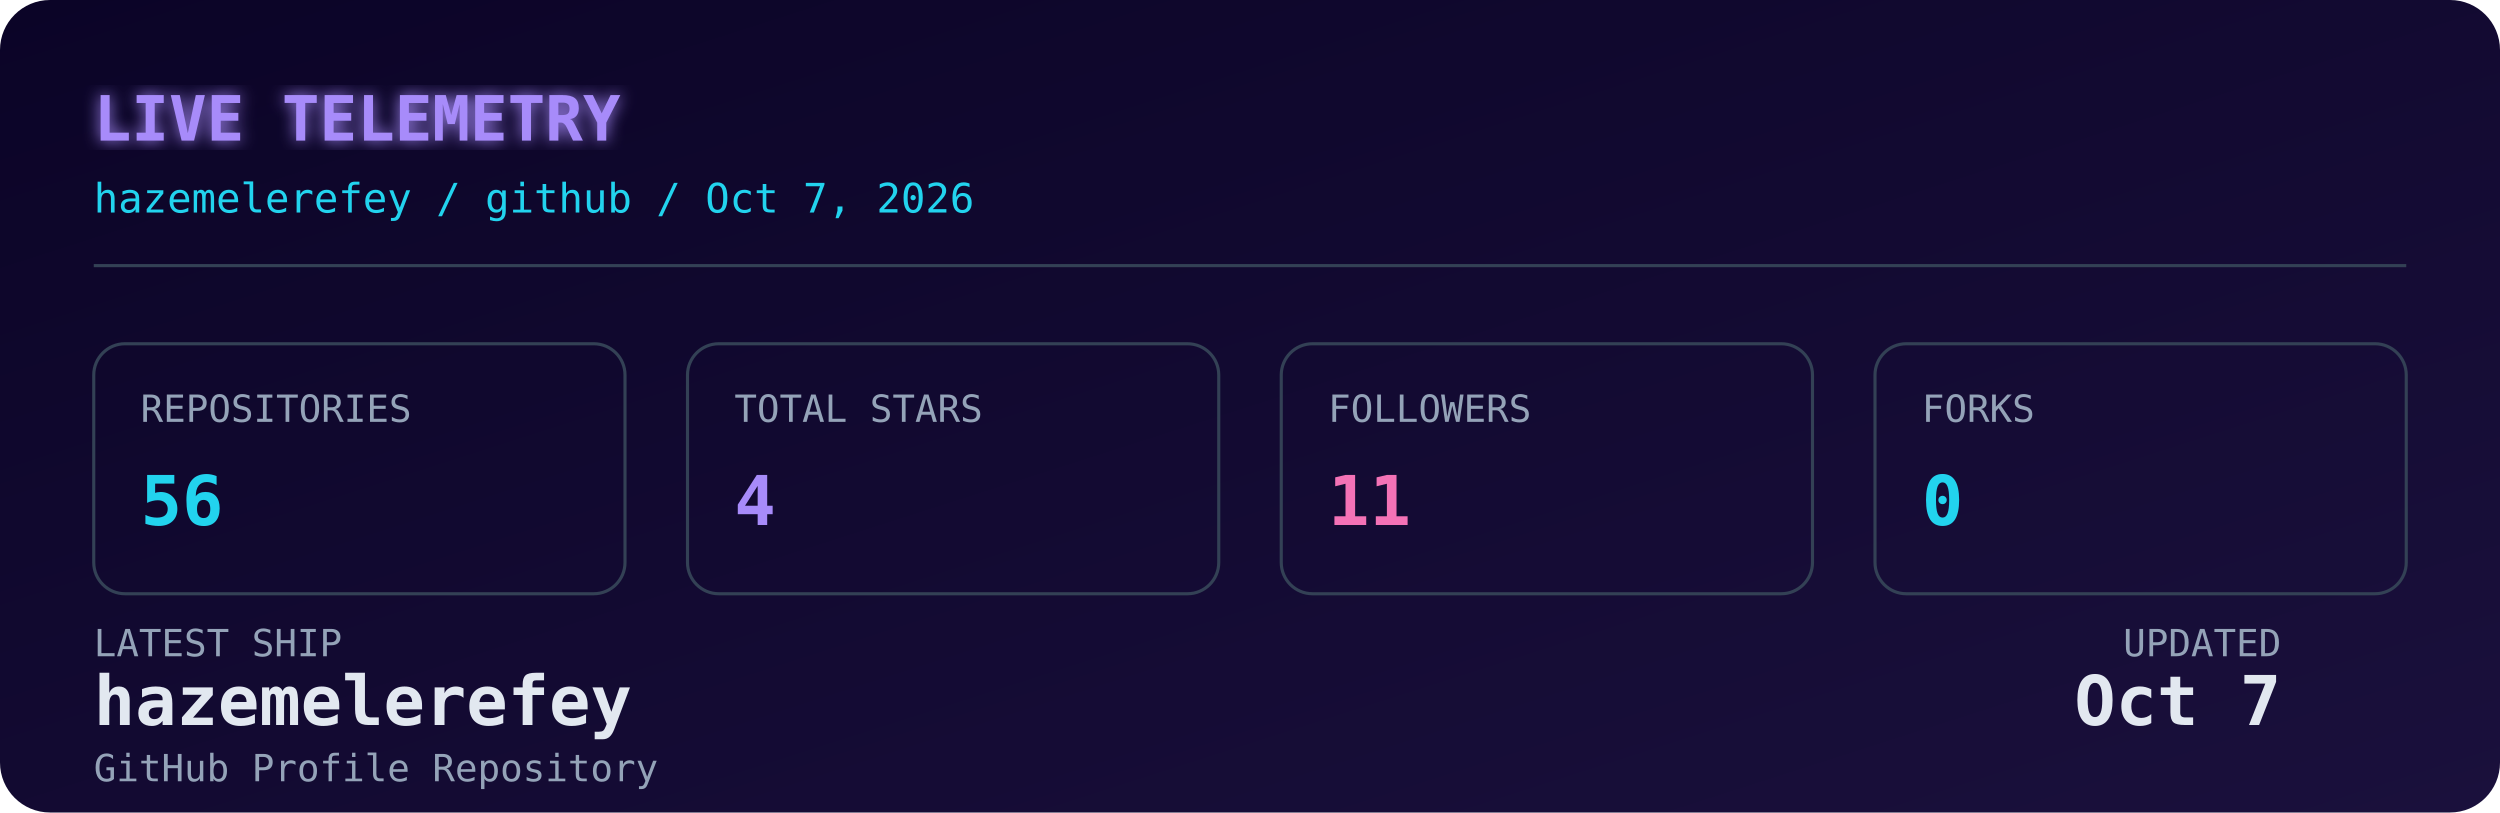
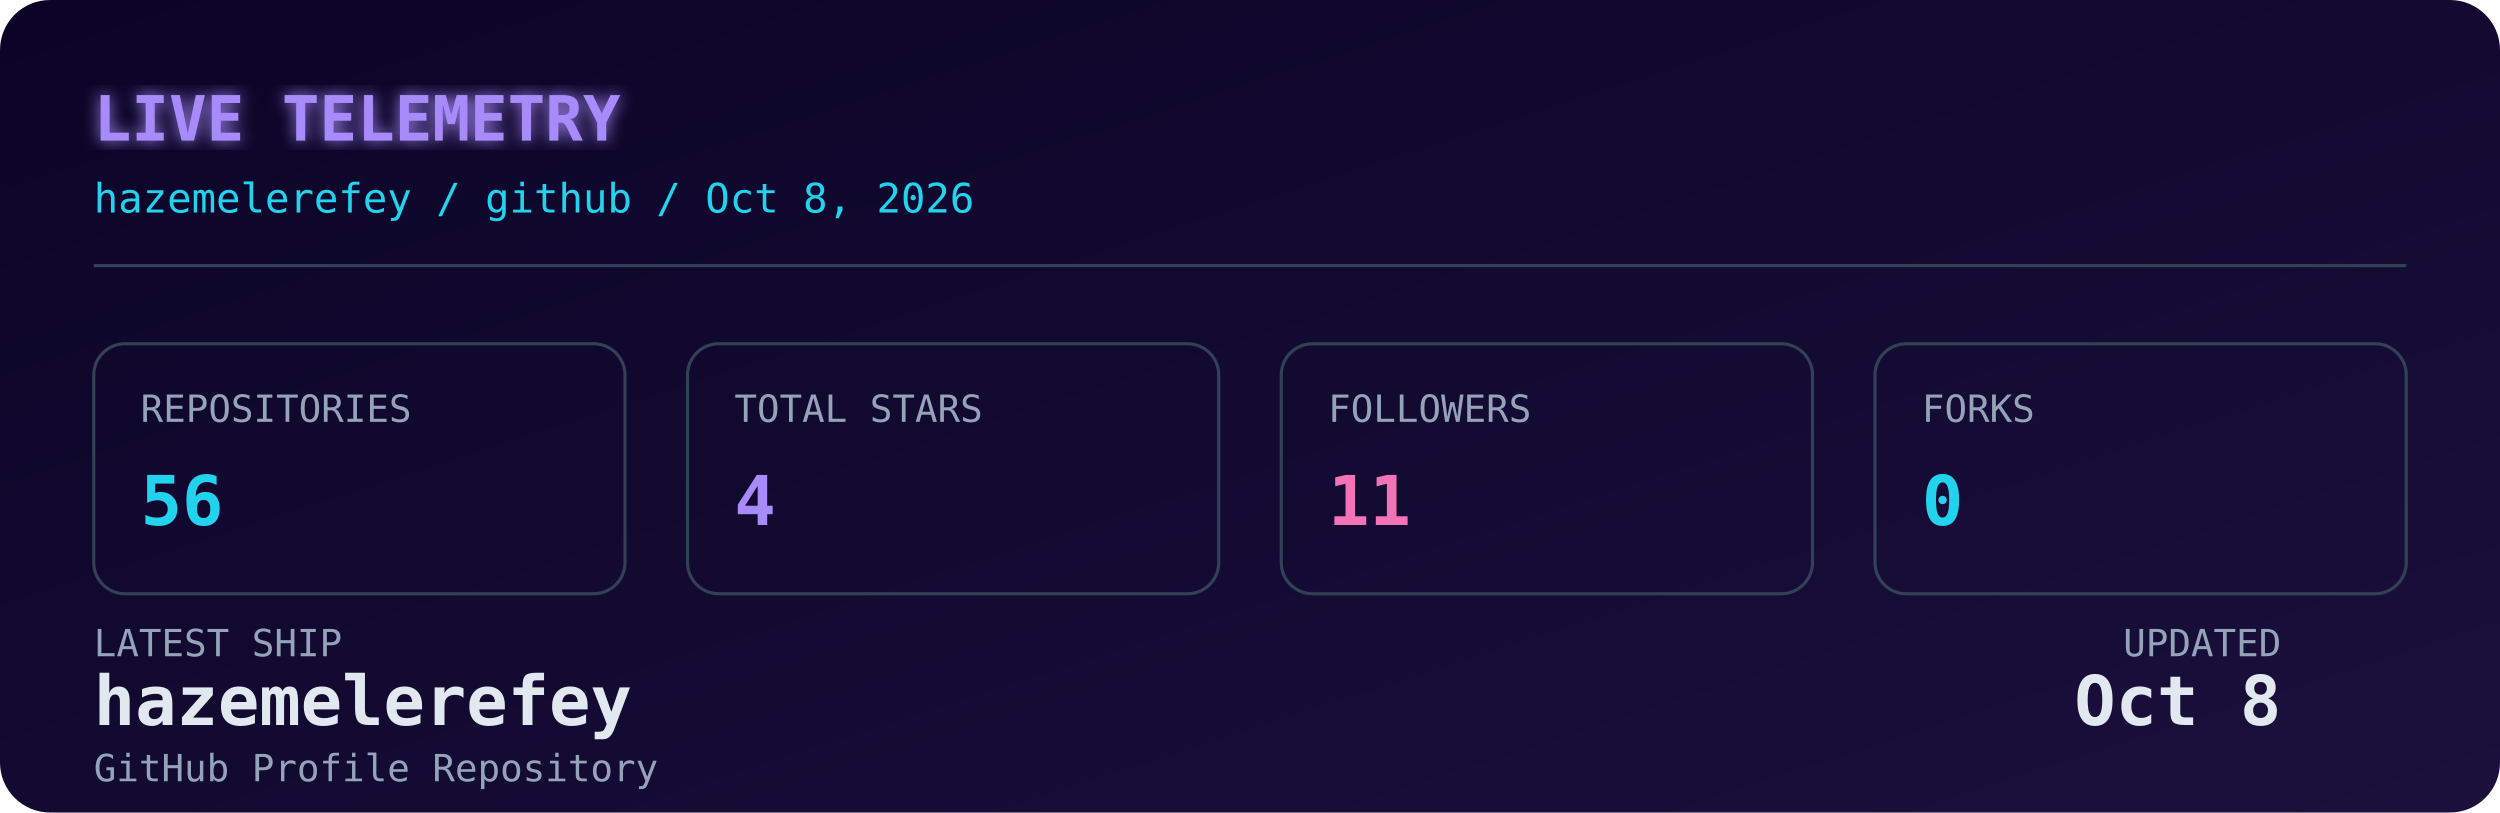
<svg xmlns="http://www.w3.org/2000/svg" width="800" height="260" viewBox="0 0 800 260" role="img" aria-label="Live GitHub dashboard for Hazem Elerefy">
  <defs>
    <linearGradient id="bg" x1="0" y1="0" x2="1" y2="1">
      <stop offset="0%" stop-color="#0b0427" />
      <stop offset="100%" stop-color="#1a103c" />
    </linearGradient>
    <filter id="glow" x="-20%" y="-20%" width="140%" height="140%">
      <feGaussianBlur stdDeviation="2.5" result="blur" />
      <feMerge>
        <feMergeNode in="blur" />
        <feMergeNode in="SourceGraphic" />
      </feMerge>
    </filter>
    <style>
      .mono { font-family: 'JetBrains Mono', 'SFMono-Regular', 'Fira Code', monospace; }
      .label { fill: #94a3b8; font-size: 12px; }
      .value { fill: #e2e8f0; font-size: 22px; font-weight: 700; }
      .accent { fill: #22d3ee; }
      .purple { fill: #a78bfa; }
      .pink { fill: #f472b6; }
      .title { fill: #a78bfa; font-size: 20px; font-weight: 700; }
      .subtitle { fill: #22d3ee; font-size: 13px; }
      .box { fill: none; stroke: #334155; stroke-width: 1; }
      @media (prefers-color-scheme: light) {
        .value { fill: #0f172a; }
        .label { fill: #475569; }
        .title { fill: #7c3aed; }
        .subtitle { fill: #0891b2; }
        .box { stroke: #cbd5e1; }
      }
    </style>
  </defs>
  <rect width="800" height="260" rx="16" fill="url(#bg)" />
  <text x="30" y="45" class="mono title" filter="url(#glow)">LIVE TELEMETRY</text>
-   <text x="30" y="68" class="mono subtitle">hazemelerefey / github / Oct 7, 2026</text>
+   <text x="30" y="68" class="mono subtitle">hazemelerefey / github / Oct 8, 2026</text>
  <line x1="30" y1="85" x2="770" y2="85" stroke="#334155" stroke-width="1" />
  <g transform="translate(30, 110)">
    <rect width="170" height="80" rx="10" class="box" />
    <text x="15" y="25" class="mono label">REPOSITORIES</text>
    <text x="15" y="58" class="mono value accent">56</text>
  </g>
  <g transform="translate(220, 110)">
    <rect width="170" height="80" rx="10" class="box" />
    <text x="15" y="25" class="mono label">TOTAL STARS</text>
    <text x="15" y="58" class="mono value purple">4</text>
  </g>
  <g transform="translate(410, 110)">
    <rect width="170" height="80" rx="10" class="box" />
    <text x="15" y="25" class="mono label">FOLLOWERS</text>
    <text x="15" y="58" class="mono value pink">11</text>
  </g>
  <g transform="translate(600, 110)">
    <rect width="170" height="80" rx="10" class="box" />
    <text x="15" y="25" class="mono label">FORKS</text>
    <text x="15" y="58" class="mono value accent">0</text>
  </g>
  <g transform="translate(30, 210)">
    <text x="0" y="0" class="mono label">LATEST SHIP</text>
    <text x="0" y="22" class="mono value" font-size="15" fill="#e2e8f0">hazemelerefey</text>
    <text x="0" y="40" class="mono label" font-size="11">GitHub Profile Repository</text>
    <text x="700" y="0" class="mono label" text-anchor="end">UPDATED</text>
-     <text x="700" y="22" class="mono value" font-size="15" text-anchor="end" fill="#e2e8f0">Oct 7</text>
+     <text x="700" y="22" class="mono value" font-size="15" text-anchor="end" fill="#e2e8f0">Oct 8</text>
  </g>
</svg>
